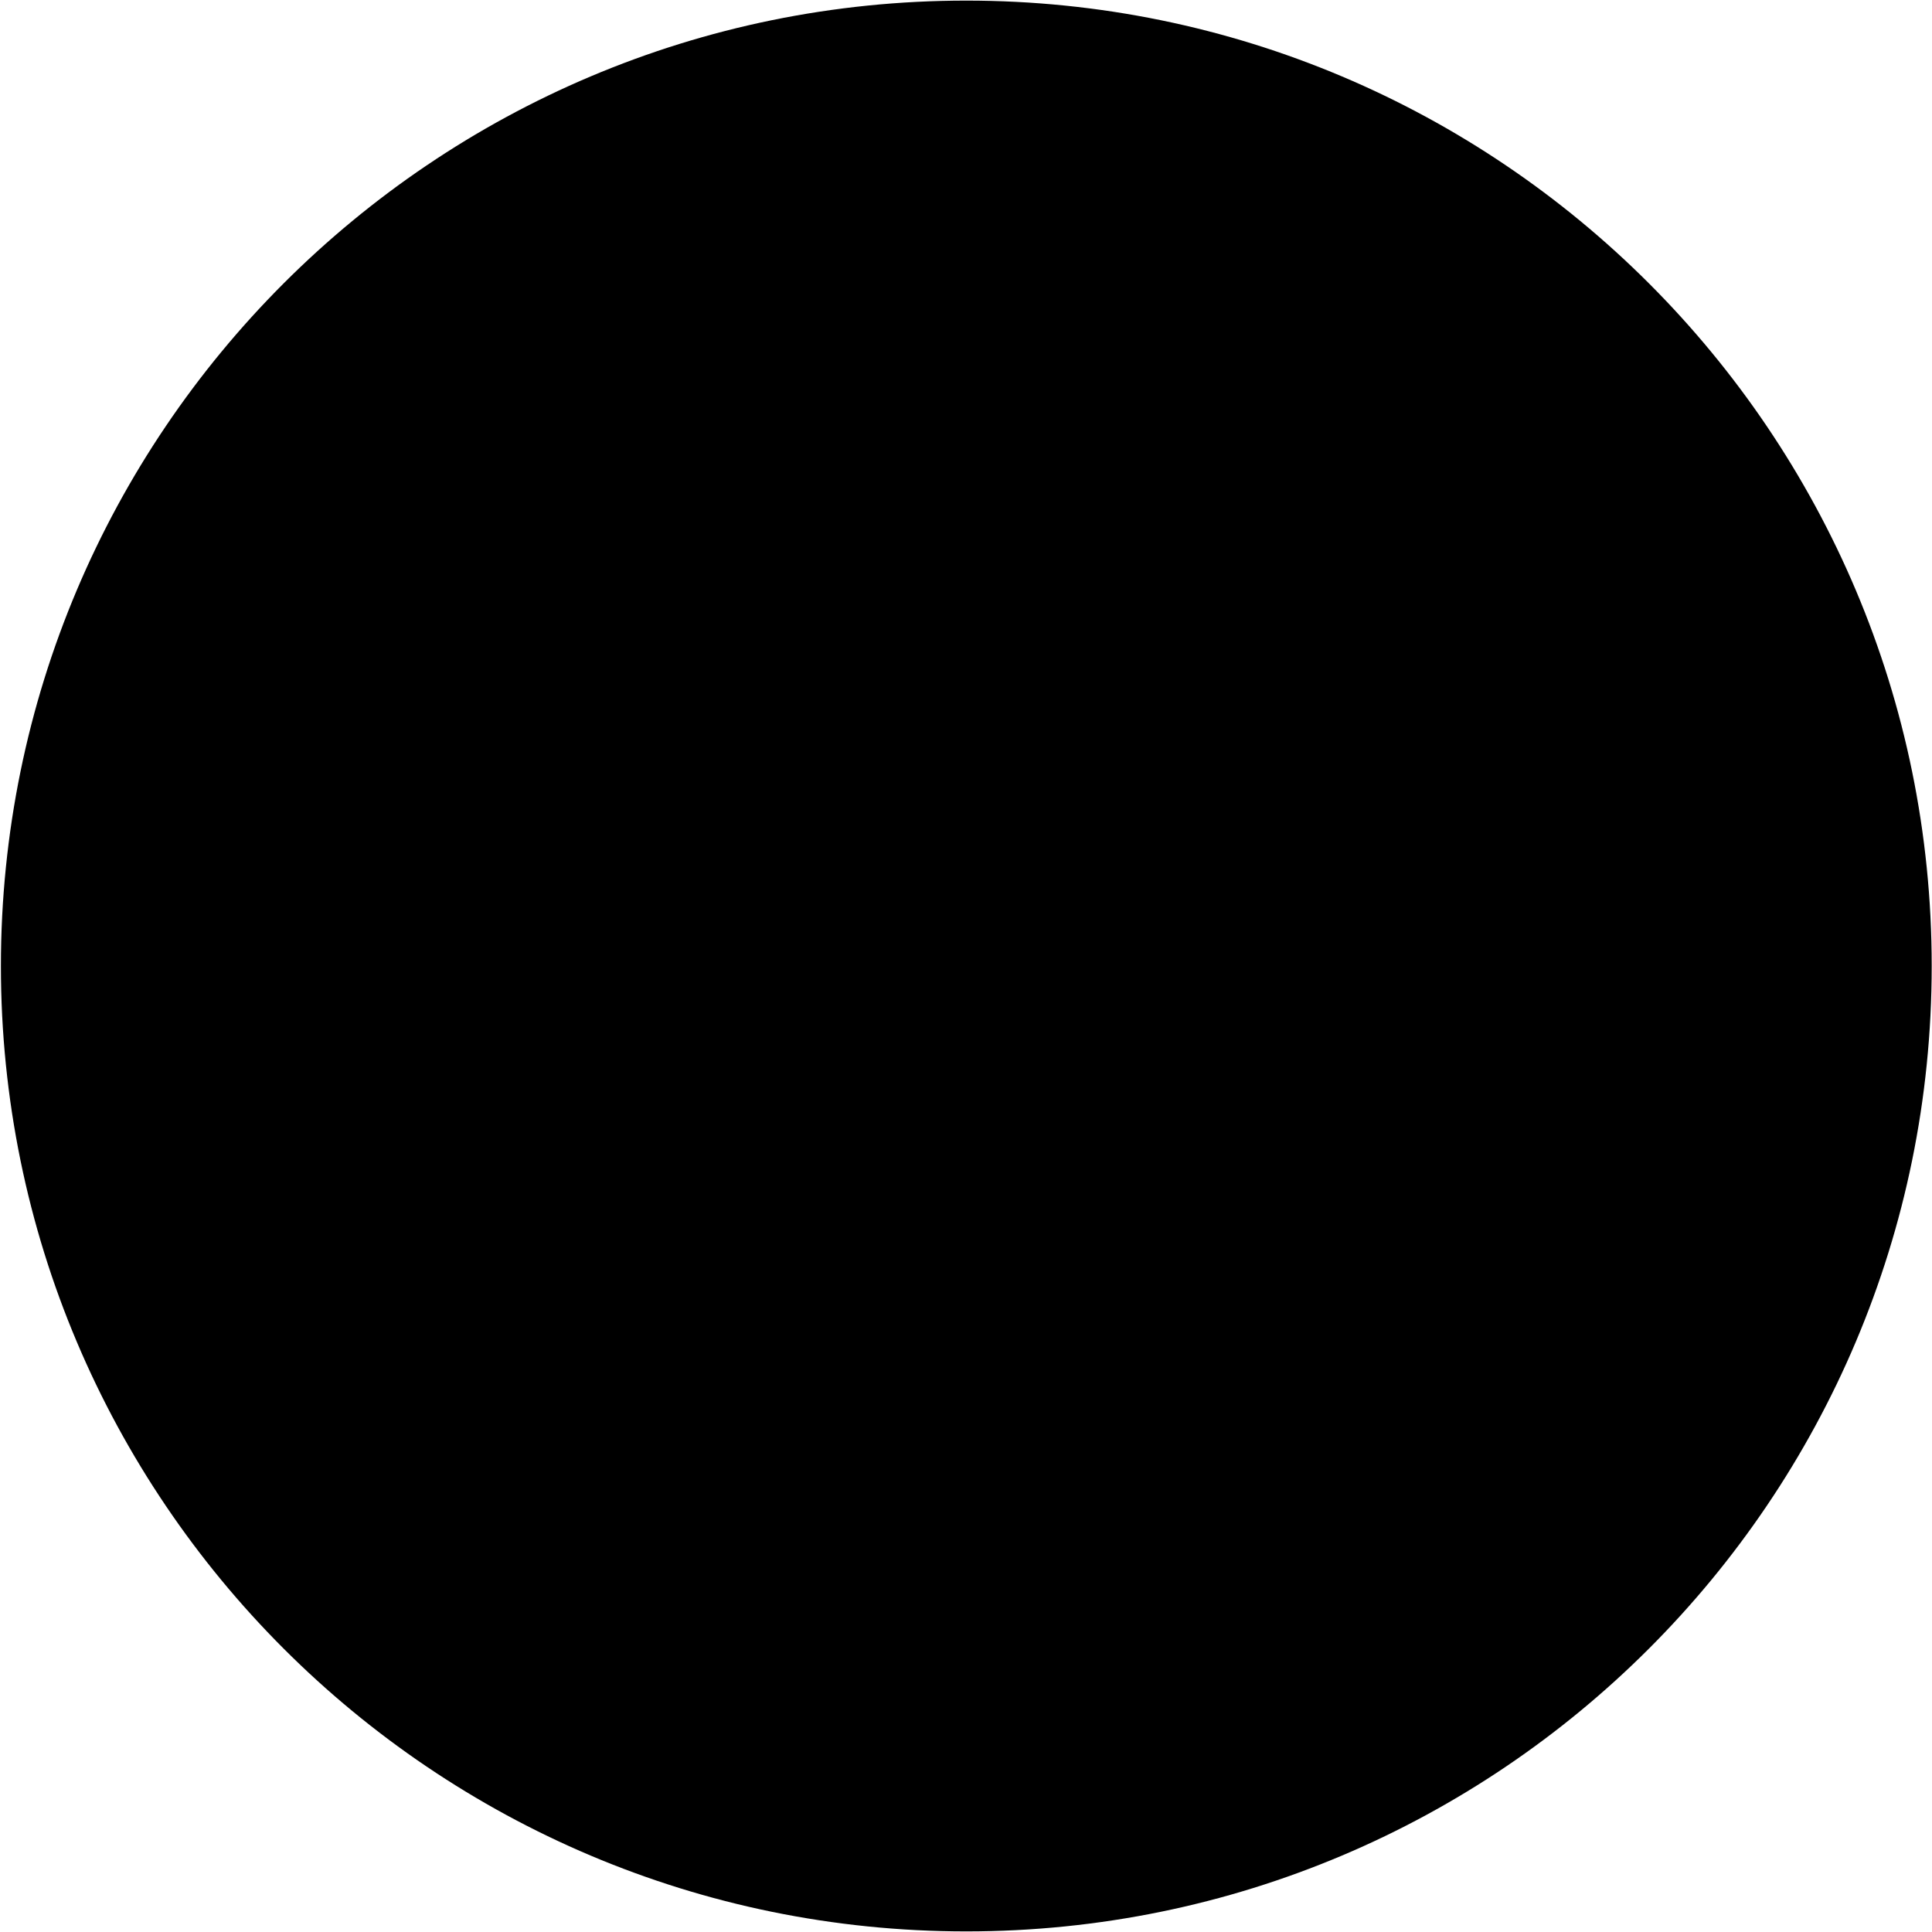
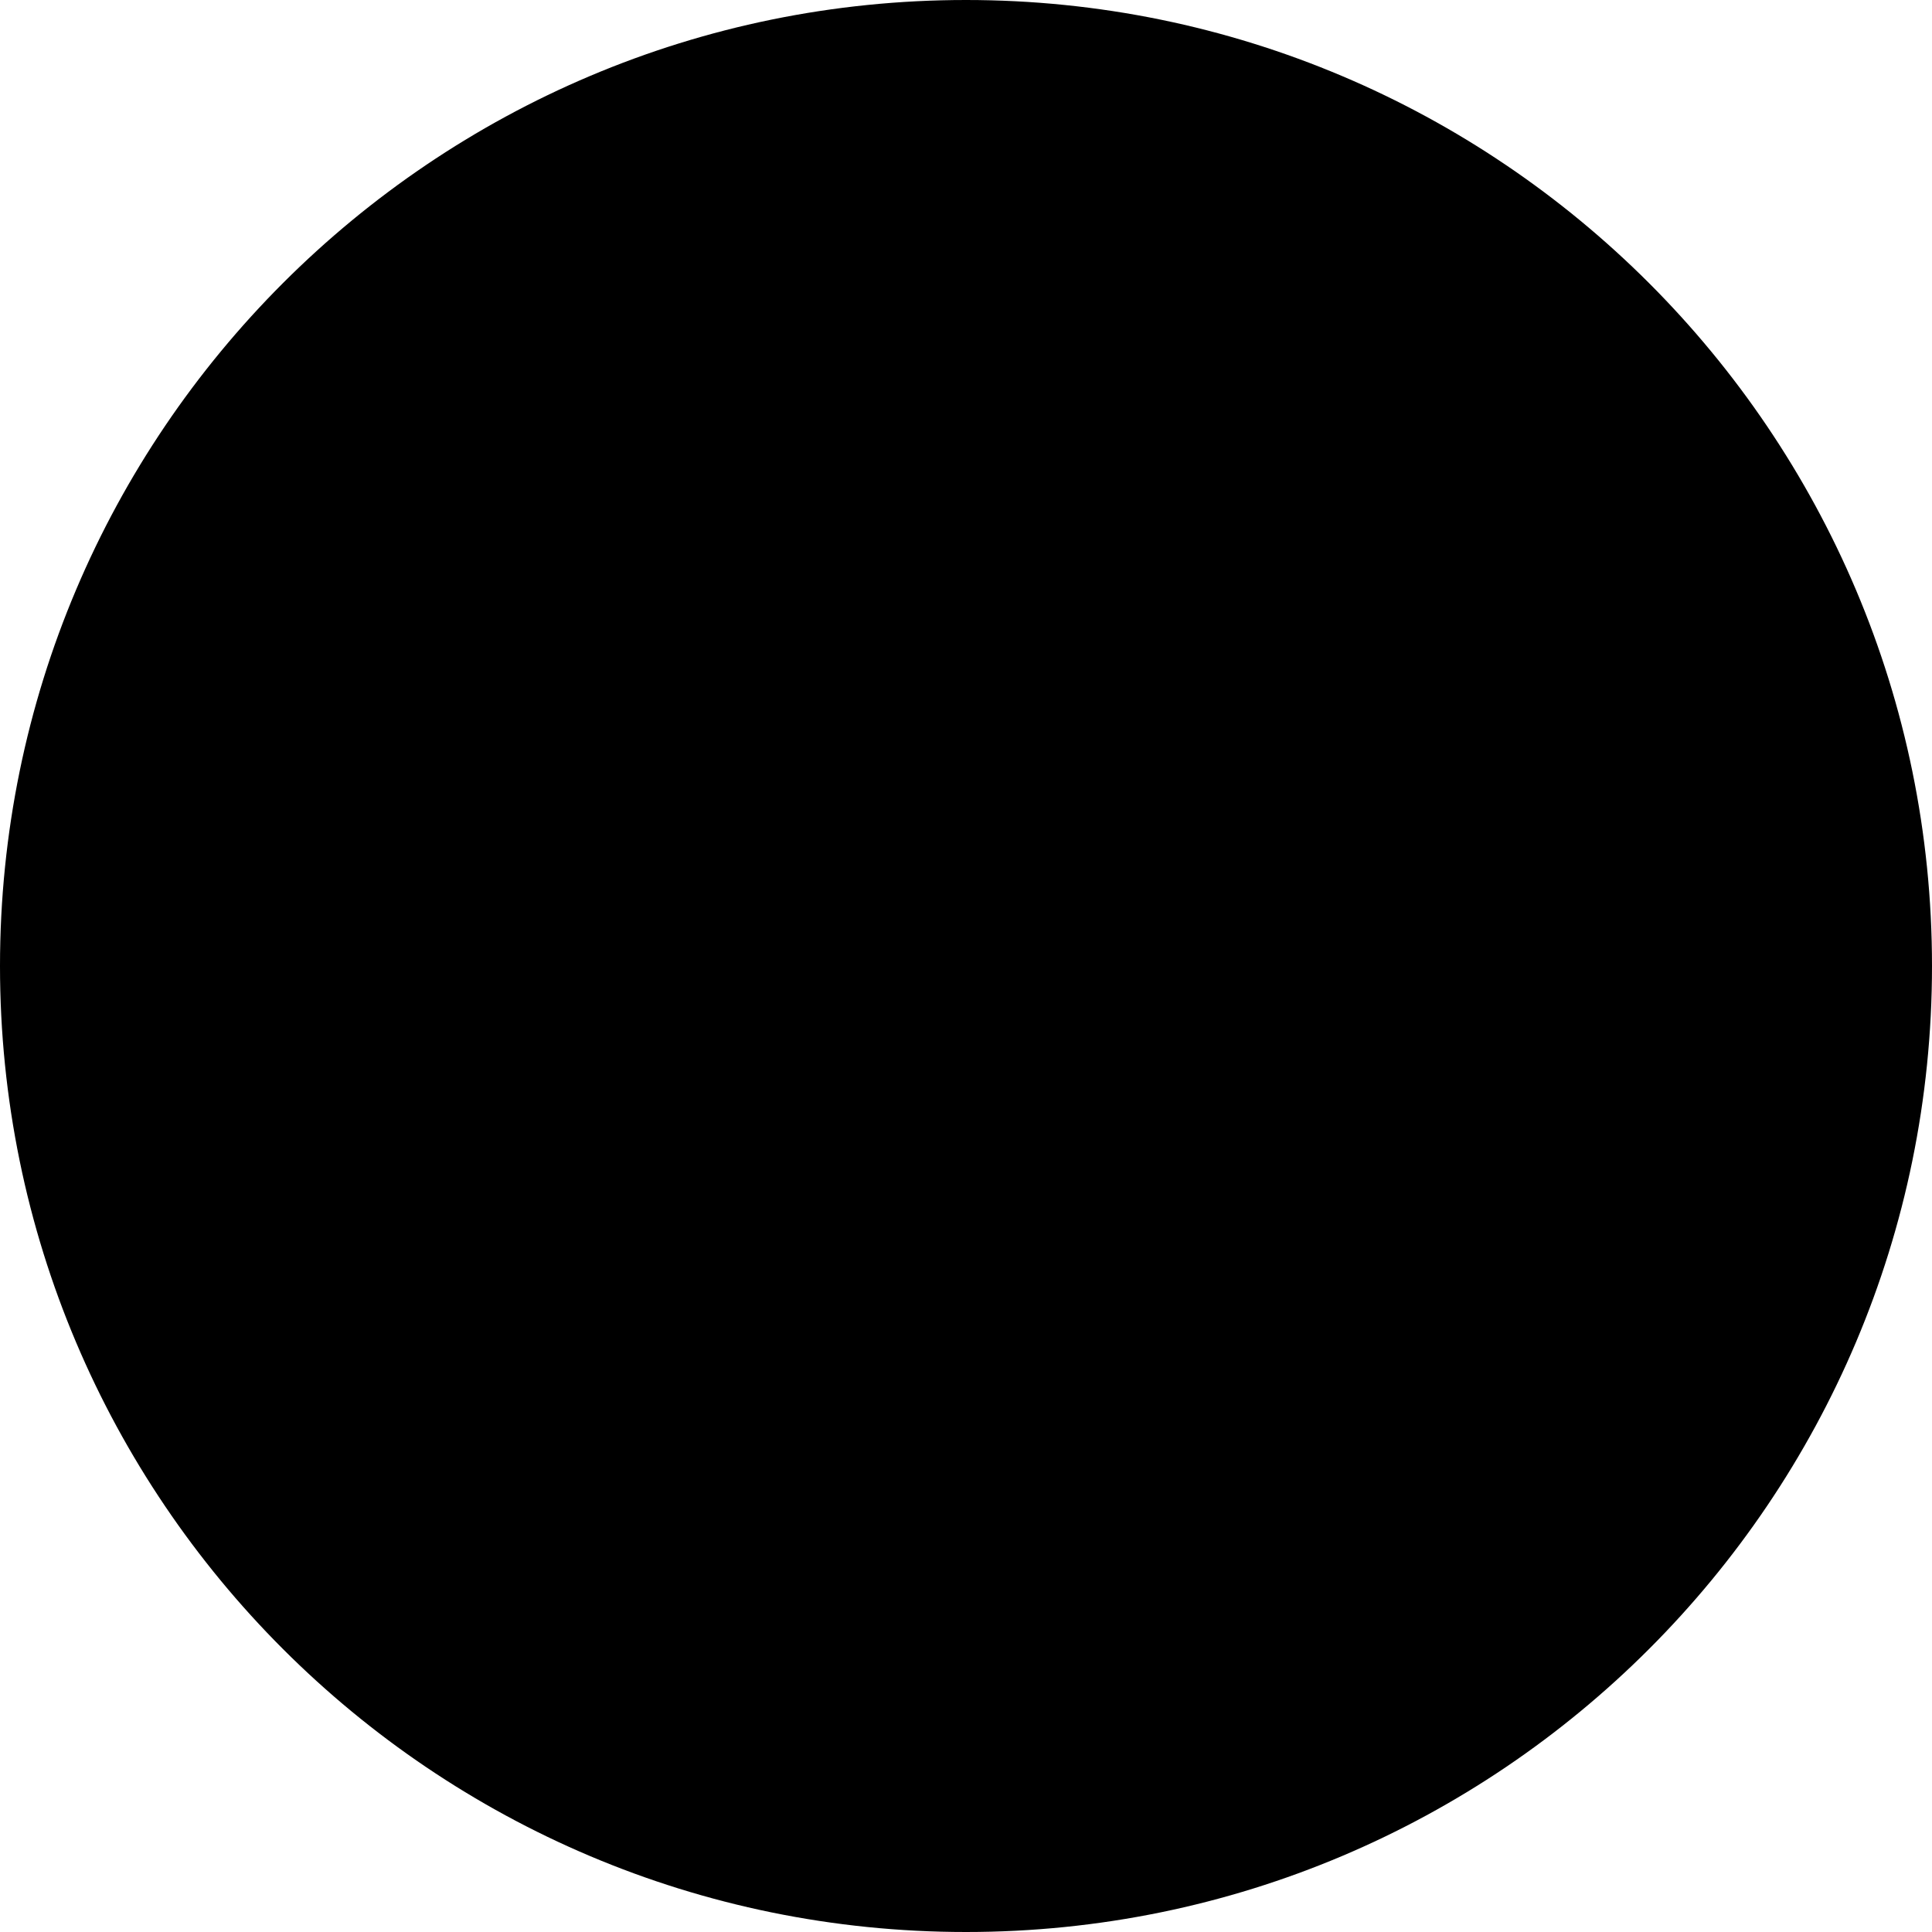
<svg xmlns="http://www.w3.org/2000/svg" fill="currentColor" viewBox="0 0 64 64">
-   <path d="M32.01 63.98a31.98 31.98 0 1 1 0-63.96 31.98 31.98 0 0 1 0 63.96" />
+   <path d="M32 64c17.67 0 32-14.33 32-32S49.66 0 32 0 0 14.33 0 32s14.33 32 32 32" />
</svg>
